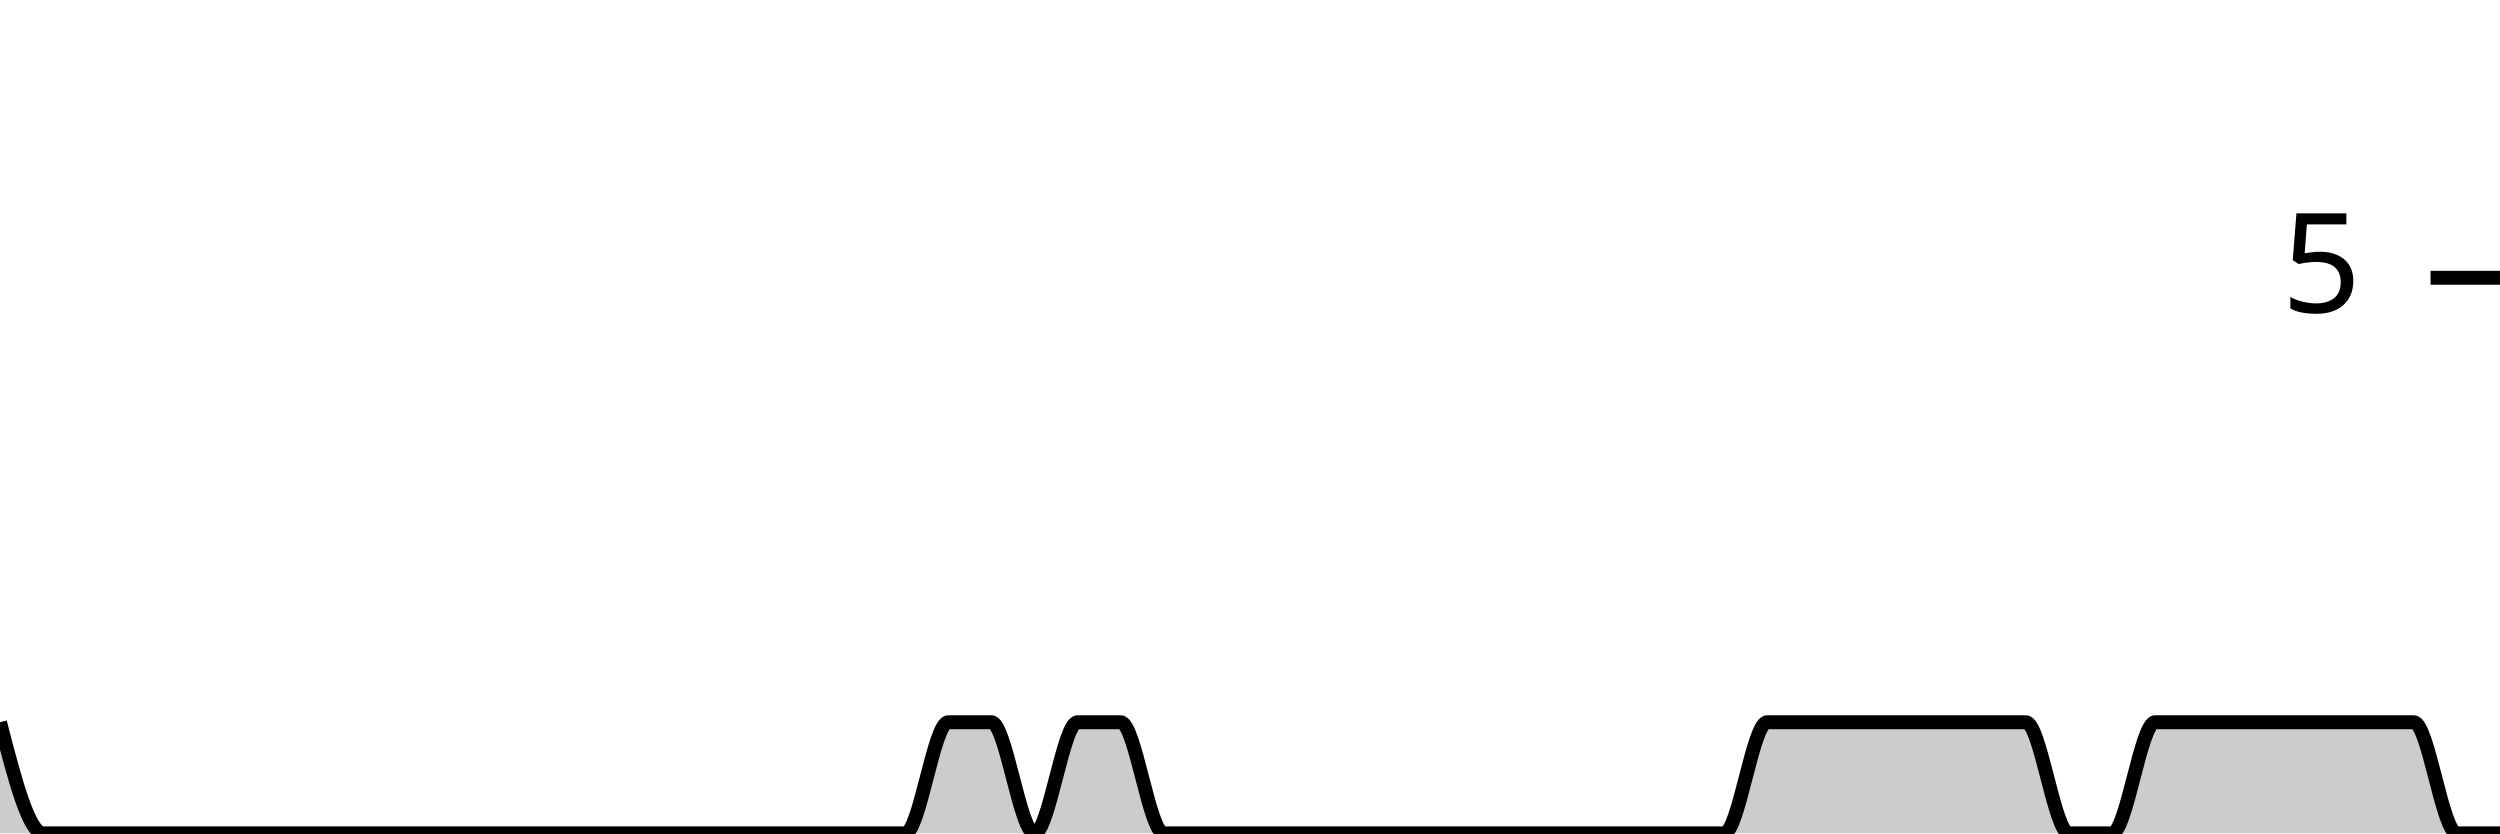
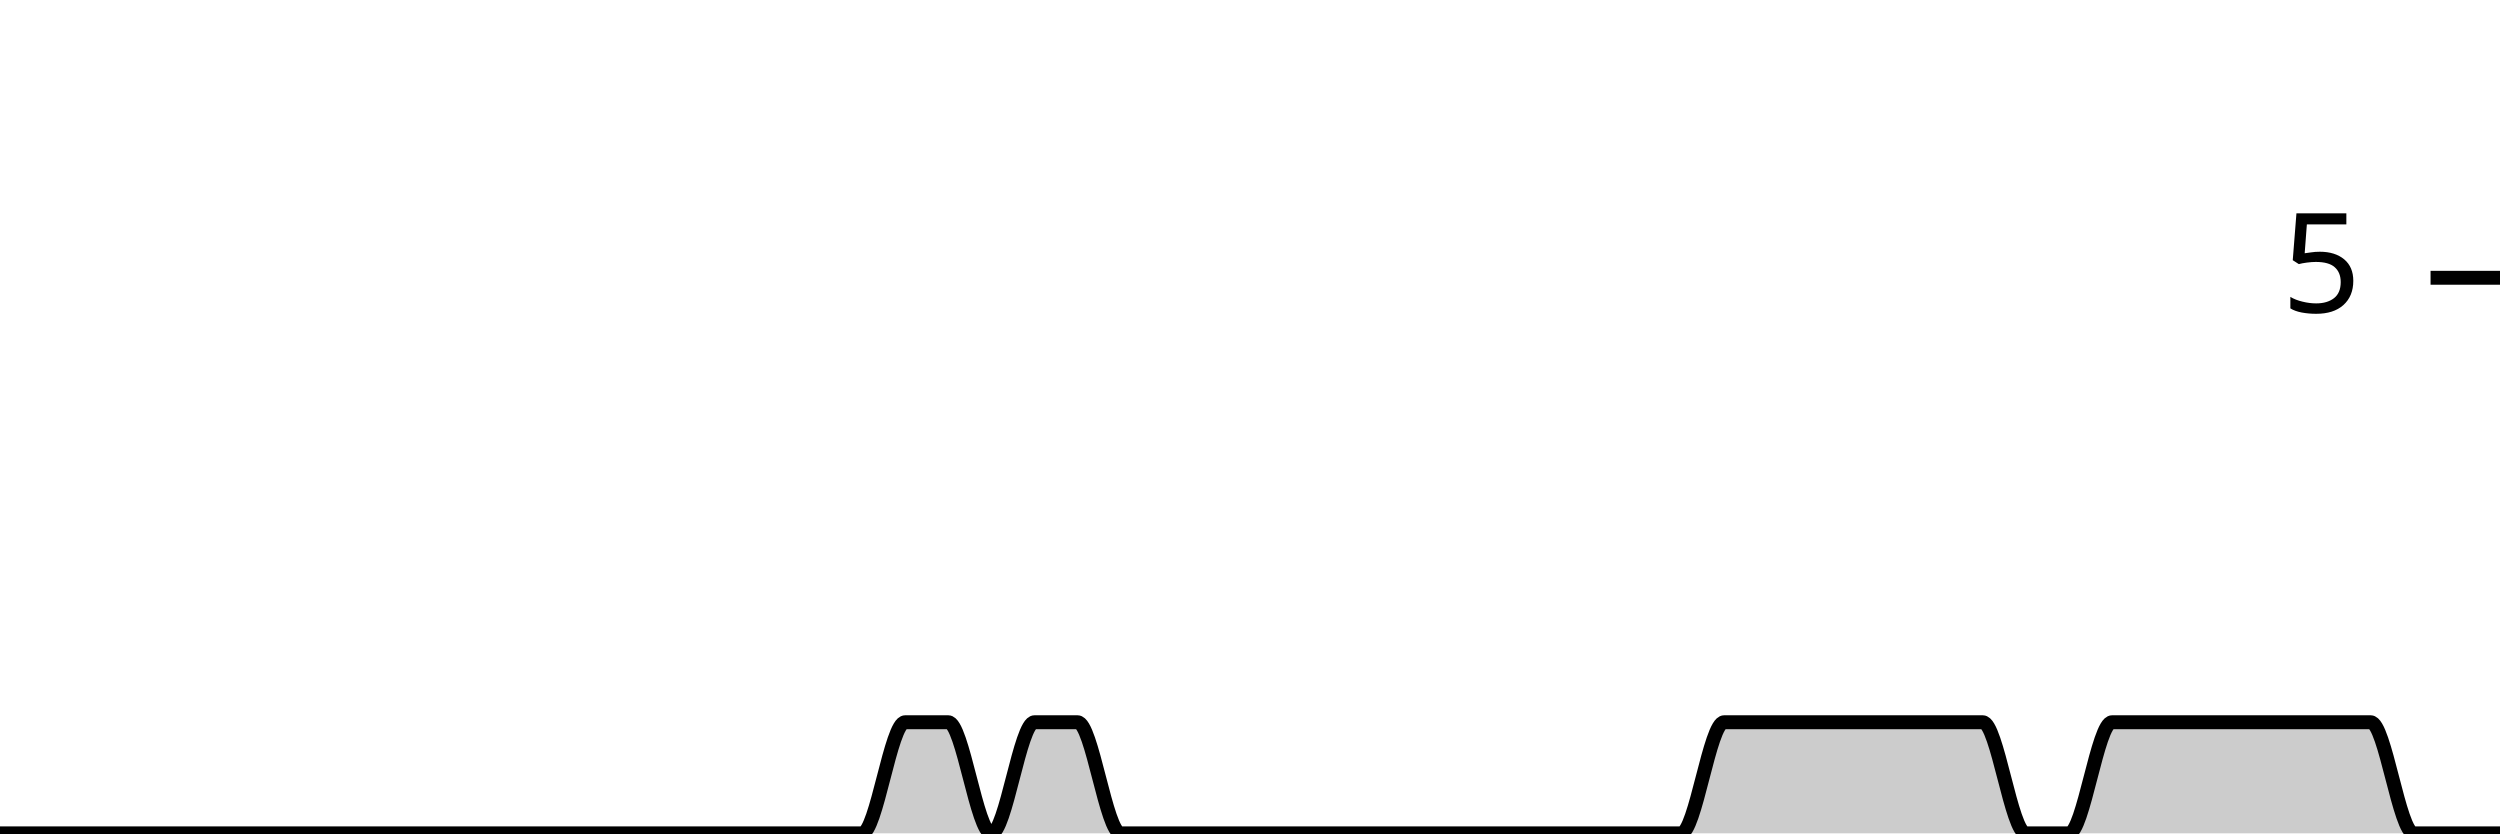
<svg xmlns="http://www.w3.org/2000/svg" viewBox="0 0 180 60">
  <g transform="translate(0,20)">
-     <path class="area" fill="rgba(0, 0, 0, 0.2)" d="M0,32C1.034,36,2.069,40,3.103,40C4.138,40,5.172,40,6.207,40C7.241,40,8.276,40,9.31,40C10.345,40,11.379,40,12.414,40C13.448,40,14.483,40,15.517,40C16.552,40,17.586,40,18.621,40C19.655,40,20.69,40,21.724,40C22.759,40,23.793,40,24.828,40C25.862,40,26.897,40,27.931,40C28.966,40,30,40,31.034,40C32.069,40,33.103,40,34.138,40C35.172,40,36.207,40,37.241,40C38.276,40,39.31,40,40.345,40C41.379,40,42.414,40,43.448,40C44.483,40,45.517,40,46.552,40C47.586,40,48.621,40,49.655,40C50.69,40,51.724,40,52.759,40C53.793,40,54.828,40,55.862,40C56.897,40,57.931,40,58.966,40C60,40,61.034,40,62.069,40C63.103,40,64.138,40,65.172,40C66.207,40,67.241,32,68.276,32C69.31,32,70.345,32,71.379,32C72.414,32,73.448,40,74.483,40C75.517,40,76.552,32,77.586,32C78.621,32,79.655,32,80.69,32C81.724,32,82.759,40,83.793,40C84.828,40,85.862,40,86.897,40C87.931,40,88.966,40,90,40C91.034,40,92.069,40,93.103,40C94.138,40,95.172,40,96.207,40C97.241,40,98.276,40,99.31,40C100.345,40,101.379,40,102.414,40C103.448,40,104.483,40,105.517,40C106.552,40,107.586,40,108.621,40C109.655,40,110.69,40,111.724,40C112.759,40,113.793,40,114.828,40C115.862,40,116.897,40,117.931,40C118.966,40,120,40,121.034,40C122.069,40,123.103,40,124.138,40C125.172,40,126.207,32,127.241,32C128.276,32,129.31,32,130.345,32C131.379,32,132.414,32,133.448,32C134.483,32,135.517,32,136.552,32C137.586,32,138.621,32,139.655,32C140.69,32,141.724,32,142.759,32C143.793,32,144.828,32,145.862,32C146.897,32,147.931,40,148.966,40C150,40,151.034,40,152.069,40C153.103,40,154.138,32,155.172,32C156.207,32,157.241,32,158.276,32C159.31,32,160.345,32,161.379,32C162.414,32,163.448,32,164.483,32C165.517,32,166.552,32,167.586,32C168.621,32,169.655,32,170.69,32C171.724,32,172.759,32,173.793,32C174.828,32,175.862,40,176.897,40C177.931,40,178.966,40,180,40L180,40C178.966,40,177.931,40,176.897,40C175.862,40,174.828,40,173.793,40C172.759,40,171.724,40,170.69,40C169.655,40,168.621,40,167.586,40C166.552,40,165.517,40,164.483,40C163.448,40,162.414,40,161.379,40C160.345,40,159.31,40,158.276,40C157.241,40,156.207,40,155.172,40C154.138,40,153.103,40,152.069,40C151.034,40,150,40,148.966,40C147.931,40,146.897,40,145.862,40C144.828,40,143.793,40,142.759,40C141.724,40,140.69,40,139.655,40C138.621,40,137.586,40,136.552,40C135.517,40,134.483,40,133.448,40C132.414,40,131.379,40,130.345,40C129.31,40,128.276,40,127.241,40C126.207,40,125.172,40,124.138,40C123.103,40,122.069,40,121.034,40C120,40,118.966,40,117.931,40C116.897,40,115.862,40,114.828,40C113.793,40,112.759,40,111.724,40C110.69,40,109.655,40,108.621,40C107.586,40,106.552,40,105.517,40C104.483,40,103.448,40,102.414,40C101.379,40,100.345,40,99.31,40C98.276,40,97.241,40,96.207,40C95.172,40,94.138,40,93.103,40C92.069,40,91.034,40,90,40C88.966,40,87.931,40,86.897,40C85.862,40,84.828,40,83.793,40C82.759,40,81.724,40,80.69,40C79.655,40,78.621,40,77.586,40C76.552,40,75.517,40,74.483,40C73.448,40,72.414,40,71.379,40C70.345,40,69.31,40,68.276,40C67.241,40,66.207,40,65.172,40C64.138,40,63.103,40,62.069,40C61.034,40,60,40,58.966,40C57.931,40,56.897,40,55.862,40C54.828,40,53.793,40,52.759,40C51.724,40,50.69,40,49.655,40C48.621,40,47.586,40,46.552,40C45.517,40,44.483,40,43.448,40C42.414,40,41.379,40,40.345,40C39.31,40,38.276,40,37.241,40C36.207,40,35.172,40,34.138,40C33.103,40,32.069,40,31.034,40C30,40,28.966,40,27.931,40C26.897,40,25.862,40,24.828,40C23.793,40,22.759,40,21.724,40C20.69,40,19.655,40,18.621,40C17.586,40,16.552,40,15.517,40C14.483,40,13.448,40,12.414,40C11.379,40,10.345,40,9.31,40C8.276,40,7.241,40,6.207,40C5.172,40,4.138,40,3.103,40C2.069,40,1.034,40,0,40Z" />
-     <path class="line" stroke="black" fill="none" d="M0,32C1.034,36,2.069,40,3.103,40C4.138,40,5.172,40,6.207,40C7.241,40,8.276,40,9.31,40C10.345,40,11.379,40,12.414,40C13.448,40,14.483,40,15.517,40C16.552,40,17.586,40,18.621,40C19.655,40,20.69,40,21.724,40C22.759,40,23.793,40,24.828,40C25.862,40,26.897,40,27.931,40C28.966,40,30,40,31.034,40C32.069,40,33.103,40,34.138,40C35.172,40,36.207,40,37.241,40C38.276,40,39.31,40,40.345,40C41.379,40,42.414,40,43.448,40C44.483,40,45.517,40,46.552,40C47.586,40,48.621,40,49.655,40C50.69,40,51.724,40,52.759,40C53.793,40,54.828,40,55.862,40C56.897,40,57.931,40,58.966,40C60,40,61.034,40,62.069,40C63.103,40,64.138,40,65.172,40C66.207,40,67.241,32,68.276,32C69.31,32,70.345,32,71.379,32C72.414,32,73.448,40,74.483,40C75.517,40,76.552,32,77.586,32C78.621,32,79.655,32,80.69,32C81.724,32,82.759,40,83.793,40C84.828,40,85.862,40,86.897,40C87.931,40,88.966,40,90,40C91.034,40,92.069,40,93.103,40C94.138,40,95.172,40,96.207,40C97.241,40,98.276,40,99.31,40C100.345,40,101.379,40,102.414,40C103.448,40,104.483,40,105.517,40C106.552,40,107.586,40,108.621,40C109.655,40,110.69,40,111.724,40C112.759,40,113.793,40,114.828,40C115.862,40,116.897,40,117.931,40C118.966,40,120,40,121.034,40C122.069,40,123.103,40,124.138,40C125.172,40,126.207,32,127.241,32C128.276,32,129.31,32,130.345,32C131.379,32,132.414,32,133.448,32C134.483,32,135.517,32,136.552,32C137.586,32,138.621,32,139.655,32C140.69,32,141.724,32,142.759,32C143.793,32,144.828,32,145.862,32C146.897,32,147.931,40,148.966,40C150,40,151.034,40,152.069,40C153.103,40,154.138,32,155.172,32C156.207,32,157.241,32,158.276,32C159.31,32,160.345,32,161.379,32C162.414,32,163.448,32,164.483,32C165.517,32,166.552,32,167.586,32C168.621,32,169.655,32,170.69,32C171.724,32,172.759,32,173.793,32C174.828,32,175.862,40,176.897,40C177.931,40,178.966,40,180,40" />
+     <path class="area" fill="rgba(0, 0, 0, 0.2)" d="M0,40C1.034,40,2.069,40,3.103,40C4.138,40,5.172,40,6.207,40C7.241,40,8.276,40,9.31,40C10.345,40,11.379,40,12.414,40C13.448,40,14.483,40,15.517,40C16.552,40,17.586,40,18.621,40C19.655,40,20.69,40,21.724,40C22.759,40,23.793,40,24.828,40C25.862,40,26.897,40,27.931,40C28.966,40,30,40,31.034,40C32.069,40,33.103,40,34.138,40C35.172,40,36.207,40,37.241,40C38.276,40,39.31,40,40.345,40C41.379,40,42.414,40,43.448,40C44.483,40,45.517,40,46.552,40C47.586,40,48.621,40,49.655,40C50.69,40,51.724,40,52.759,40C53.793,40,54.828,40,55.862,40C56.897,40,57.931,40,58.966,40C60,40,61.034,40,62.069,40C63.103,40,64.138,32,65.172,32C66.207,32,67.241,32,68.276,32C69.31,32,70.345,40,71.379,40C72.414,40,73.448,32,74.483,32C75.517,32,76.552,32,77.586,32C78.621,32,79.655,40,80.69,40C81.724,40,82.759,40,83.793,40C84.828,40,85.862,40,86.897,40C87.931,40,88.966,40,90,40C91.034,40,92.069,40,93.103,40C94.138,40,95.172,40,96.207,40C97.241,40,98.276,40,99.31,40C100.345,40,101.379,40,102.414,40C103.448,40,104.483,40,105.517,40C106.552,40,107.586,40,108.621,40C109.655,40,110.69,40,111.724,40C112.759,40,113.793,40,114.828,40C115.862,40,116.897,40,117.931,40C118.966,40,120,40,121.034,40C122.069,40,123.103,32,124.138,32C125.172,32,126.207,32,127.241,32C128.276,32,129.31,32,130.345,32C131.379,32,132.414,32,133.448,32C134.483,32,135.517,32,136.552,32C137.586,32,138.621,32,139.655,32C140.69,32,141.724,32,142.759,32C143.793,32,144.828,40,145.862,40C146.897,40,147.931,40,148.966,40C150,40,151.034,32,152.069,32C153.103,32,154.138,32,155.172,32C156.207,32,157.241,32,158.276,32C159.31,32,160.345,32,161.379,32C162.414,32,163.448,32,164.483,32C165.517,32,166.552,32,167.586,32C168.621,32,169.655,32,170.69,32C171.724,32,172.759,40,173.793,40C174.828,40,175.862,40,176.897,40C177.931,40,178.966,40,180,40L180,40C178.966,40,177.931,40,176.897,40C175.862,40,174.828,40,173.793,40C172.759,40,171.724,40,170.69,40C169.655,40,168.621,40,167.586,40C166.552,40,165.517,40,164.483,40C163.448,40,162.414,40,161.379,40C160.345,40,159.31,40,158.276,40C157.241,40,156.207,40,155.172,40C154.138,40,153.103,40,152.069,40C151.034,40,150,40,148.966,40C147.931,40,146.897,40,145.862,40C144.828,40,143.793,40,142.759,40C141.724,40,140.69,40,139.655,40C138.621,40,137.586,40,136.552,40C135.517,40,134.483,40,133.448,40C132.414,40,131.379,40,130.345,40C129.31,40,128.276,40,127.241,40C126.207,40,125.172,40,124.138,40C123.103,40,122.069,40,121.034,40C120,40,118.966,40,117.931,40C116.897,40,115.862,40,114.828,40C113.793,40,112.759,40,111.724,40C110.69,40,109.655,40,108.621,40C107.586,40,106.552,40,105.517,40C104.483,40,103.448,40,102.414,40C101.379,40,100.345,40,99.31,40C98.276,40,97.241,40,96.207,40C95.172,40,94.138,40,93.103,40C92.069,40,91.034,40,90,40C88.966,40,87.931,40,86.897,40C85.862,40,84.828,40,83.793,40C82.759,40,81.724,40,80.69,40C79.655,40,78.621,40,77.586,40C76.552,40,75.517,40,74.483,40C73.448,40,72.414,40,71.379,40C70.345,40,69.31,40,68.276,40C67.241,40,66.207,40,65.172,40C64.138,40,63.103,40,62.069,40C61.034,40,60,40,58.966,40C57.931,40,56.897,40,55.862,40C54.828,40,53.793,40,52.759,40C51.724,40,50.69,40,49.655,40C48.621,40,47.586,40,46.552,40C45.517,40,44.483,40,43.448,40C42.414,40,41.379,40,40.345,40C39.31,40,38.276,40,37.241,40C36.207,40,35.172,40,34.138,40C33.103,40,32.069,40,31.034,40C30,40,28.966,40,27.931,40C26.897,40,25.862,40,24.828,40C23.793,40,22.759,40,21.724,40C20.69,40,19.655,40,18.621,40C17.586,40,16.552,40,15.517,40C14.483,40,13.448,40,12.414,40C11.379,40,10.345,40,9.31,40C8.276,40,7.241,40,6.207,40C5.172,40,4.138,40,3.103,40C2.069,40,1.034,40,0,40Z" />
+     <path class="line" stroke="black" fill="none" d="M0,40C1.034,40,2.069,40,3.103,40C4.138,40,5.172,40,6.207,40C7.241,40,8.276,40,9.31,40C10.345,40,11.379,40,12.414,40C13.448,40,14.483,40,15.517,40C16.552,40,17.586,40,18.621,40C19.655,40,20.69,40,21.724,40C22.759,40,23.793,40,24.828,40C25.862,40,26.897,40,27.931,40C28.966,40,30,40,31.034,40C32.069,40,33.103,40,34.138,40C35.172,40,36.207,40,37.241,40C38.276,40,39.31,40,40.345,40C41.379,40,42.414,40,43.448,40C44.483,40,45.517,40,46.552,40C47.586,40,48.621,40,49.655,40C50.69,40,51.724,40,52.759,40C53.793,40,54.828,40,55.862,40C56.897,40,57.931,40,58.966,40C60,40,61.034,40,62.069,40C63.103,40,64.138,32,65.172,32C66.207,32,67.241,32,68.276,32C69.31,32,70.345,40,71.379,40C72.414,40,73.448,32,74.483,32C75.517,32,76.552,32,77.586,32C78.621,32,79.655,40,80.69,40C81.724,40,82.759,40,83.793,40C84.828,40,85.862,40,86.897,40C87.931,40,88.966,40,90,40C91.034,40,92.069,40,93.103,40C94.138,40,95.172,40,96.207,40C97.241,40,98.276,40,99.31,40C100.345,40,101.379,40,102.414,40C103.448,40,104.483,40,105.517,40C106.552,40,107.586,40,108.621,40C109.655,40,110.69,40,111.724,40C112.759,40,113.793,40,114.828,40C115.862,40,116.897,40,117.931,40C118.966,40,120,40,121.034,40C122.069,40,123.103,32,124.138,32C125.172,32,126.207,32,127.241,32C128.276,32,129.31,32,130.345,32C131.379,32,132.414,32,133.448,32C134.483,32,135.517,32,136.552,32C137.586,32,138.621,32,139.655,32C140.69,32,141.724,32,142.759,32C143.793,32,144.828,40,145.862,40C146.897,40,147.931,40,148.966,40C150,40,151.034,32,152.069,32C153.103,32,154.138,32,155.172,32C156.207,32,157.241,32,158.276,32C159.31,32,160.345,32,161.379,32C162.414,32,163.448,32,164.483,32C165.517,32,166.552,32,167.586,32C168.621,32,169.655,32,170.69,32C171.724,32,172.759,40,173.793,40C174.828,40,175.862,40,176.897,40C177.931,40,178.966,40,180,40" />
    <path class="axis-ceiling" stroke-width="1" stroke="black" fill="none" d="M175,0L180,0" />
    <text class="axis-ceiling-label" font-family="sans-serif" text-anchor="end" font-size="10px" x="170" y="2.5">5</text>
  </g>
</svg>
